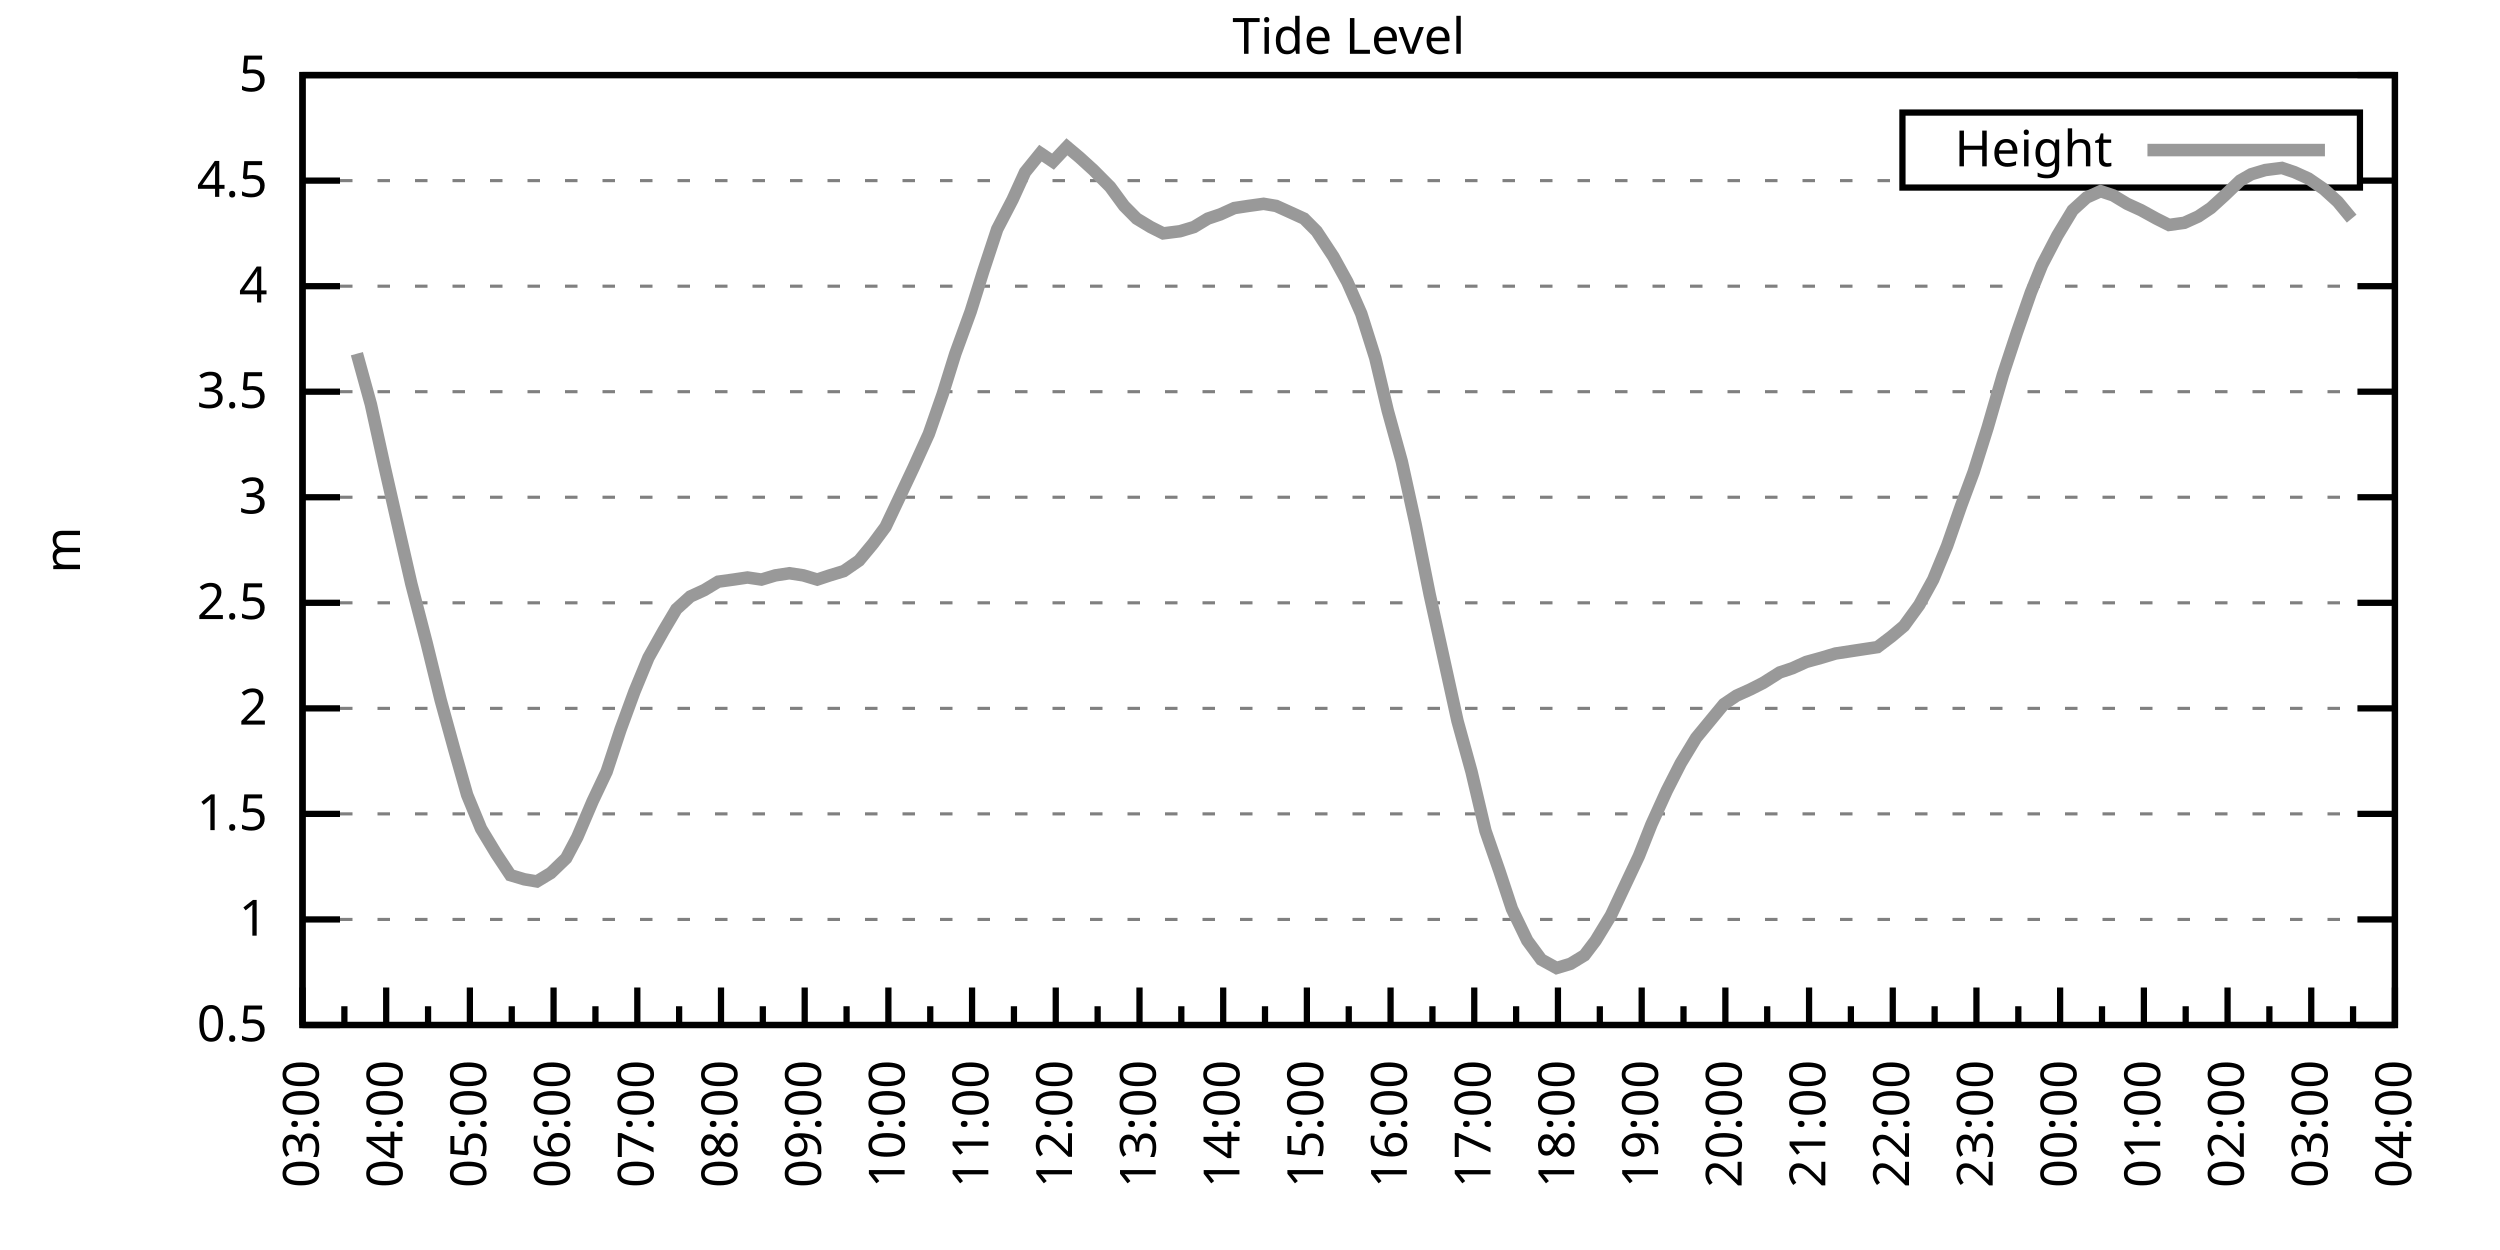
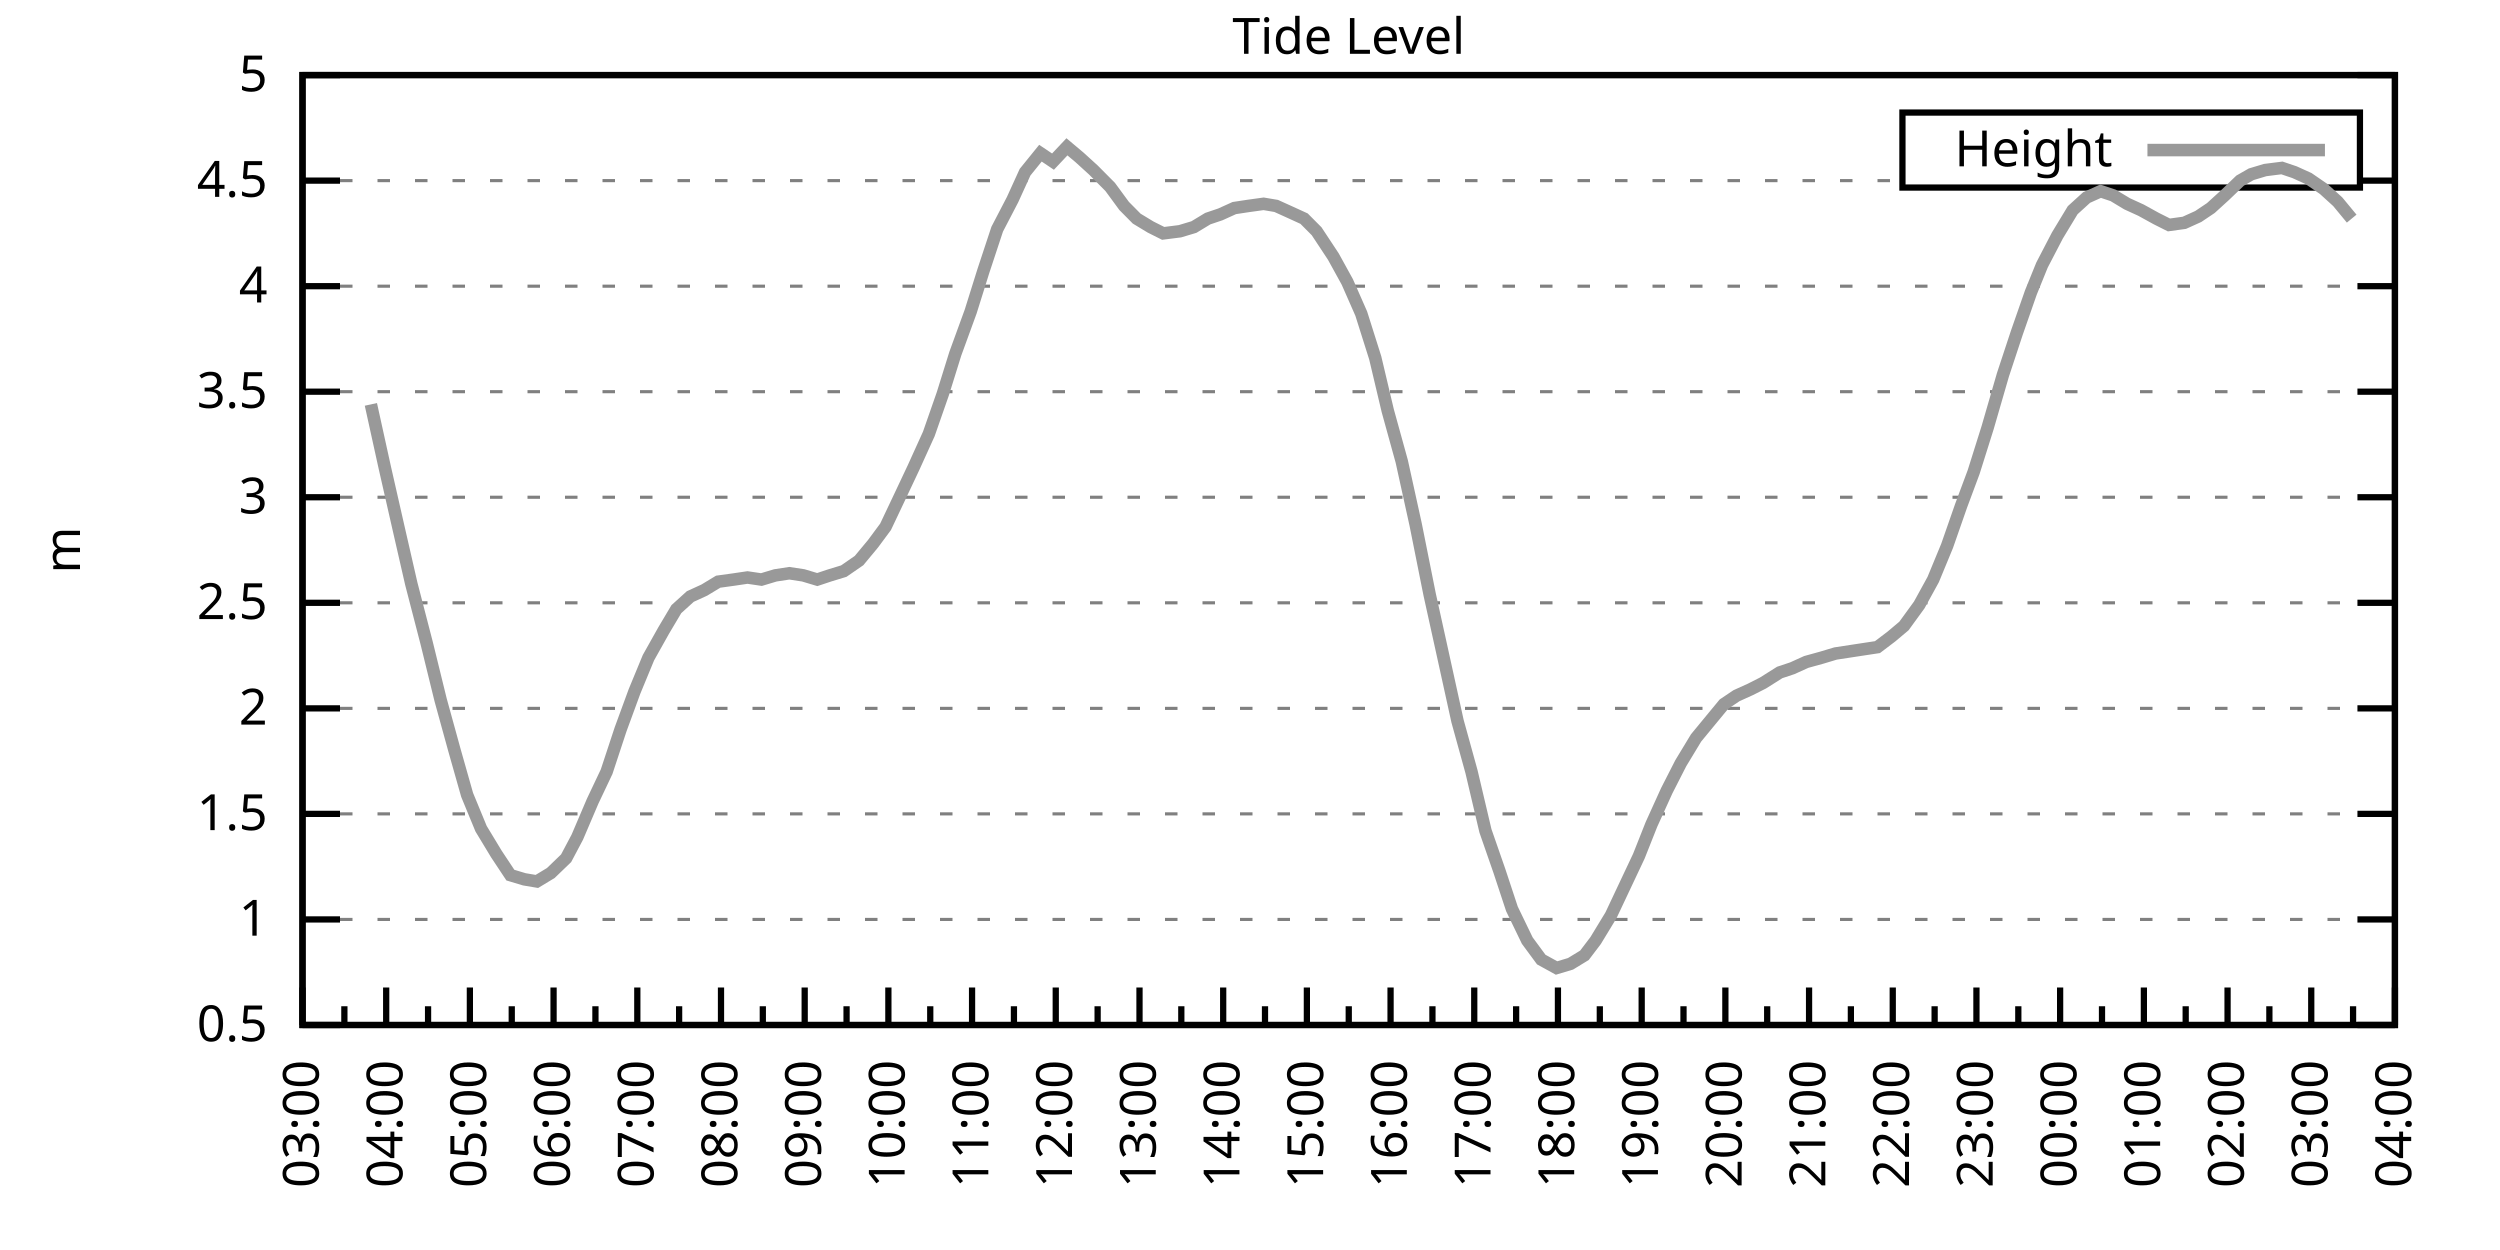
<svg xmlns="http://www.w3.org/2000/svg" xmlns:xlink="http://www.w3.org/1999/xlink" width="400" height="200" viewBox="0 0 400 200">
  <g id="gnuplot_canvas">
    <rect x="0" y="0" width="400" height="200" fill="none" />
    <defs>
      <circle id="gpDot" r="0.5" stroke-width="0.5" stroke="currentColor" />
      <path id="gpPt0" stroke-width="0.333" stroke="currentColor" d="M-1,0 h2 M0,-1 v2" />
      <path id="gpPt1" stroke-width="0.333" stroke="currentColor" d="M-1,-1 L1,1 M1,-1 L-1,1" />
      <path id="gpPt2" stroke-width="0.333" stroke="currentColor" d="M-1,0 L1,0 M0,-1 L0,1 M-1,-1 L1,1 M-1,1 L1,-1" />
      <rect id="gpPt3" stroke-width="0.333" stroke="currentColor" x="-1" y="-1" width="2" height="2" />
      <rect id="gpPt4" stroke-width="0.333" stroke="currentColor" fill="currentColor" x="-1" y="-1" width="2" height="2" />
      <circle id="gpPt5" stroke-width="0.333" stroke="currentColor" cx="0" cy="0" r="1" />
      <use xlink:href="#gpPt5" id="gpPt6" fill="currentColor" stroke="none" />
      <path id="gpPt7" stroke-width="0.333" stroke="currentColor" d="M0,-1.33 L-1.33,0.67 L1.33,0.67 z" />
      <use xlink:href="#gpPt7" id="gpPt8" fill="currentColor" stroke="none" />
      <use xlink:href="#gpPt7" id="gpPt9" stroke="currentColor" transform="rotate(180)" />
      <use xlink:href="#gpPt9" id="gpPt10" fill="currentColor" stroke="none" />
      <use xlink:href="#gpPt3" id="gpPt11" stroke="currentColor" transform="rotate(45)" />
      <use xlink:href="#gpPt11" id="gpPt12" fill="currentColor" stroke="none" />
      <path id="gpPt13" stroke-width="0.333" stroke="currentColor" d="M0,1.330 L1.265,0.411 L0.782,-1.067 L-0.782,-1.076 L-1.265,0.411 z" />
      <use xlink:href="#gpPt13" id="gpPt14" fill="currentColor" stroke="none" />
      <filter id="textbox" filterUnits="objectBoundingBox" x="0" y="0" height="1" width="1">
        <feFlood flood-color="white" flood-opacity="1" result="bgnd" />
        <feComposite in="SourceGraphic" in2="bgnd" operator="atop" />
      </filter>
      <filter id="greybox" filterUnits="objectBoundingBox" x="0" y="0" height="1" width="1">
        <feFlood flood-color="lightgrey" flood-opacity="1" result="grey" />
        <feComposite in="SourceGraphic" in2="grey" operator="atop" />
      </filter>
    </defs>
    <g fill="none" color="white" stroke="currentColor" stroke-width="1.00" stroke-linecap="butt" stroke-linejoin="miter">
</g>
    <g fill="none" color="black" stroke="currentColor" stroke-width="1.00" stroke-linecap="butt" stroke-linejoin="miter">
      <g stroke="none" shape-rendering="crispEdges">
        <polygon fill="rgb(255, 255, 255)" points="48.40,164.00 383.18,164.00 383.18,12.02 48.40,12.02 " />
      </g>
    </g>
    <g fill="none" color="black" stroke="currentColor" stroke-width="1.00" stroke-linecap="butt" stroke-linejoin="miter">
</g>
    <g fill="none" color="black" stroke="black" stroke-width="0.50" stroke-linecap="butt" stroke-linejoin="miter">
</g>
    <g fill="none" color="gray" stroke="currentColor" stroke-width="0.50" stroke-linecap="butt" stroke-linejoin="miter">
      <path stroke="gray" stroke-dasharray="2,4" class="gridline" d="M48.40,164.00 L383.19,164.00  " />
    </g>
    <g fill="none" color="gray" stroke="gray" stroke-width="1.00" stroke-linecap="butt" stroke-linejoin="miter">
</g>
    <g fill="none" color="black" stroke="currentColor" stroke-width="1.00" stroke-linecap="butt" stroke-linejoin="miter">
      <path stroke="black" d="M48.40,164.00 L54.40,164.00 M383.19,164.00 L377.19,164.00  " />
      <g transform="translate(42.80,166.60)" stroke="none" fill="black" font-family="Sans" font-size="8.00" text-anchor="end">
        <text>
          <tspan font-family="Sans"> 0.5</tspan>
        </text>
      </g>
    </g>
    <g fill="none" color="black" stroke="currentColor" stroke-width="1.00" stroke-linecap="butt" stroke-linejoin="miter">
</g>
    <g fill="none" color="black" stroke="black" stroke-width="0.50" stroke-linecap="butt" stroke-linejoin="miter">
</g>
    <g fill="none" color="gray" stroke="currentColor" stroke-width="0.50" stroke-linecap="butt" stroke-linejoin="miter">
      <path stroke="gray" stroke-dasharray="2,4" class="gridline" d="M48.40,147.11 L383.19,147.11  " />
    </g>
    <g fill="none" color="gray" stroke="gray" stroke-width="1.00" stroke-linecap="butt" stroke-linejoin="miter">
</g>
    <g fill="none" color="black" stroke="currentColor" stroke-width="1.00" stroke-linecap="butt" stroke-linejoin="miter">
      <path stroke="black" d="M48.40,147.11 L54.40,147.11 M383.19,147.11 L377.19,147.11  " />
      <g transform="translate(42.80,149.71)" stroke="none" fill="black" font-family="Sans" font-size="8.00" text-anchor="end">
        <text>
          <tspan font-family="Sans"> 1</tspan>
        </text>
      </g>
    </g>
    <g fill="none" color="black" stroke="currentColor" stroke-width="1.00" stroke-linecap="butt" stroke-linejoin="miter">
</g>
    <g fill="none" color="black" stroke="black" stroke-width="0.50" stroke-linecap="butt" stroke-linejoin="miter">
</g>
    <g fill="none" color="gray" stroke="currentColor" stroke-width="0.50" stroke-linecap="butt" stroke-linejoin="miter">
      <path stroke="gray" stroke-dasharray="2,4" class="gridline" d="M48.40,130.22 L383.19,130.22  " />
    </g>
    <g fill="none" color="gray" stroke="gray" stroke-width="1.00" stroke-linecap="butt" stroke-linejoin="miter">
</g>
    <g fill="none" color="black" stroke="currentColor" stroke-width="1.00" stroke-linecap="butt" stroke-linejoin="miter">
      <path stroke="black" d="M48.40,130.22 L54.40,130.22 M383.19,130.22 L377.19,130.22  " />
      <g transform="translate(42.80,132.82)" stroke="none" fill="black" font-family="Sans" font-size="8.00" text-anchor="end">
        <text>
          <tspan font-family="Sans"> 1.5</tspan>
        </text>
      </g>
    </g>
    <g fill="none" color="black" stroke="currentColor" stroke-width="1.00" stroke-linecap="butt" stroke-linejoin="miter">
</g>
    <g fill="none" color="black" stroke="black" stroke-width="0.50" stroke-linecap="butt" stroke-linejoin="miter">
</g>
    <g fill="none" color="gray" stroke="currentColor" stroke-width="0.50" stroke-linecap="butt" stroke-linejoin="miter">
      <path stroke="gray" stroke-dasharray="2,4" class="gridline" d="M48.40,113.34 L383.19,113.34  " />
    </g>
    <g fill="none" color="gray" stroke="gray" stroke-width="1.00" stroke-linecap="butt" stroke-linejoin="miter">
</g>
    <g fill="none" color="black" stroke="currentColor" stroke-width="1.00" stroke-linecap="butt" stroke-linejoin="miter">
      <path stroke="black" d="M48.40,113.34 L54.40,113.34 M383.19,113.34 L377.19,113.34  " />
      <g transform="translate(42.80,115.94)" stroke="none" fill="black" font-family="Sans" font-size="8.00" text-anchor="end">
        <text>
          <tspan font-family="Sans"> 2</tspan>
        </text>
      </g>
    </g>
    <g fill="none" color="black" stroke="currentColor" stroke-width="1.00" stroke-linecap="butt" stroke-linejoin="miter">
</g>
    <g fill="none" color="black" stroke="black" stroke-width="0.50" stroke-linecap="butt" stroke-linejoin="miter">
</g>
    <g fill="none" color="gray" stroke="currentColor" stroke-width="0.50" stroke-linecap="butt" stroke-linejoin="miter">
      <path stroke="gray" stroke-dasharray="2,4" class="gridline" d="M48.40,96.45 L383.19,96.45  " />
    </g>
    <g fill="none" color="gray" stroke="gray" stroke-width="1.00" stroke-linecap="butt" stroke-linejoin="miter">
</g>
    <g fill="none" color="black" stroke="currentColor" stroke-width="1.00" stroke-linecap="butt" stroke-linejoin="miter">
      <path stroke="black" d="M48.40,96.45 L54.40,96.45 M383.19,96.45 L377.19,96.45  " />
      <g transform="translate(42.80,99.05)" stroke="none" fill="black" font-family="Sans" font-size="8.00" text-anchor="end">
        <text>
          <tspan font-family="Sans"> 2.5</tspan>
        </text>
      </g>
    </g>
    <g fill="none" color="black" stroke="currentColor" stroke-width="1.00" stroke-linecap="butt" stroke-linejoin="miter">
</g>
    <g fill="none" color="black" stroke="black" stroke-width="0.50" stroke-linecap="butt" stroke-linejoin="miter">
</g>
    <g fill="none" color="gray" stroke="currentColor" stroke-width="0.50" stroke-linecap="butt" stroke-linejoin="miter">
      <path stroke="gray" stroke-dasharray="2,4" class="gridline" d="M48.40,79.56 L383.19,79.56  " />
    </g>
    <g fill="none" color="gray" stroke="gray" stroke-width="1.00" stroke-linecap="butt" stroke-linejoin="miter">
</g>
    <g fill="none" color="black" stroke="currentColor" stroke-width="1.00" stroke-linecap="butt" stroke-linejoin="miter">
      <path stroke="black" d="M48.40,79.56 L54.40,79.56 M383.19,79.56 L377.19,79.56  " />
      <g transform="translate(42.80,82.16)" stroke="none" fill="black" font-family="Sans" font-size="8.00" text-anchor="end">
        <text>
          <tspan font-family="Sans"> 3</tspan>
        </text>
      </g>
    </g>
    <g fill="none" color="black" stroke="currentColor" stroke-width="1.00" stroke-linecap="butt" stroke-linejoin="miter">
</g>
    <g fill="none" color="black" stroke="black" stroke-width="0.50" stroke-linecap="butt" stroke-linejoin="miter">
</g>
    <g fill="none" color="gray" stroke="currentColor" stroke-width="0.50" stroke-linecap="butt" stroke-linejoin="miter">
      <path stroke="gray" stroke-dasharray="2,4" class="gridline" d="M48.40,62.67 L383.19,62.67  " />
    </g>
    <g fill="none" color="gray" stroke="gray" stroke-width="1.00" stroke-linecap="butt" stroke-linejoin="miter">
</g>
    <g fill="none" color="black" stroke="currentColor" stroke-width="1.00" stroke-linecap="butt" stroke-linejoin="miter">
      <path stroke="black" d="M48.40,62.67 L54.40,62.67 M383.19,62.67 L377.19,62.67  " />
      <g transform="translate(42.80,65.27)" stroke="none" fill="black" font-family="Sans" font-size="8.00" text-anchor="end">
        <text>
          <tspan font-family="Sans"> 3.5</tspan>
        </text>
      </g>
    </g>
    <g fill="none" color="black" stroke="currentColor" stroke-width="1.00" stroke-linecap="butt" stroke-linejoin="miter">
</g>
    <g fill="none" color="black" stroke="black" stroke-width="0.50" stroke-linecap="butt" stroke-linejoin="miter">
</g>
    <g fill="none" color="gray" stroke="currentColor" stroke-width="0.50" stroke-linecap="butt" stroke-linejoin="miter">
      <path stroke="gray" stroke-dasharray="2,4" class="gridline" d="M48.40,45.79 L383.19,45.79  " />
    </g>
    <g fill="none" color="gray" stroke="gray" stroke-width="1.00" stroke-linecap="butt" stroke-linejoin="miter">
</g>
    <g fill="none" color="black" stroke="currentColor" stroke-width="1.00" stroke-linecap="butt" stroke-linejoin="miter">
      <path stroke="black" d="M48.40,45.79 L54.40,45.79 M383.19,45.79 L377.19,45.79  " />
      <g transform="translate(42.80,48.39)" stroke="none" fill="black" font-family="Sans" font-size="8.00" text-anchor="end">
        <text>
          <tspan font-family="Sans"> 4</tspan>
        </text>
      </g>
    </g>
    <g fill="none" color="black" stroke="currentColor" stroke-width="1.00" stroke-linecap="butt" stroke-linejoin="miter">
</g>
    <g fill="none" color="black" stroke="black" stroke-width="0.50" stroke-linecap="butt" stroke-linejoin="miter">
</g>
    <g fill="none" color="gray" stroke="currentColor" stroke-width="0.50" stroke-linecap="butt" stroke-linejoin="miter">
      <path stroke="gray" stroke-dasharray="2,4" class="gridline" d="M48.40,28.90 L304.39,28.90 M377.59,28.90 L383.19,28.90  " />
    </g>
    <g fill="none" color="gray" stroke="gray" stroke-width="1.00" stroke-linecap="butt" stroke-linejoin="miter">
</g>
    <g fill="none" color="black" stroke="currentColor" stroke-width="1.00" stroke-linecap="butt" stroke-linejoin="miter">
      <path stroke="black" d="M48.40,28.90 L54.40,28.90 M383.19,28.90 L377.19,28.90  " />
      <g transform="translate(42.80,31.50)" stroke="none" fill="black" font-family="Sans" font-size="8.00" text-anchor="end">
        <text>
          <tspan font-family="Sans"> 4.5</tspan>
        </text>
      </g>
    </g>
    <g fill="none" color="black" stroke="currentColor" stroke-width="1.00" stroke-linecap="butt" stroke-linejoin="miter">
</g>
    <g fill="none" color="black" stroke="black" stroke-width="0.50" stroke-linecap="butt" stroke-linejoin="miter">
</g>
    <g fill="none" color="gray" stroke="currentColor" stroke-width="0.50" stroke-linecap="butt" stroke-linejoin="miter">
      <path stroke="gray" stroke-dasharray="2,4" class="gridline" d="M48.40,12.01 L383.19,12.01  " />
    </g>
    <g fill="none" color="gray" stroke="gray" stroke-width="1.00" stroke-linecap="butt" stroke-linejoin="miter">
</g>
    <g fill="none" color="black" stroke="currentColor" stroke-width="1.00" stroke-linecap="butt" stroke-linejoin="miter">
      <path stroke="black" d="M48.40,12.01 L54.40,12.01 M383.19,12.01 L377.19,12.01  " />
      <g transform="translate(42.80,14.61)" stroke="none" fill="black" font-family="Sans" font-size="8.00" text-anchor="end">
        <text>
          <tspan font-family="Sans"> 5</tspan>
        </text>
      </g>
    </g>
    <g fill="none" color="black" stroke="currentColor" stroke-width="1.00" stroke-linecap="butt" stroke-linejoin="miter">
      <path stroke="black" d="M48.40,164.00 L48.40,158.00  " />
      <g transform="translate(51.00,169.60) rotate(270)" stroke="none" fill="black" font-family="Sans" font-size="8.00" text-anchor="end">
        <text>
          <tspan font-family="Sans">03:00</tspan>
        </text>
      </g>
    </g>
    <g fill="none" color="black" stroke="currentColor" stroke-width="1.00" stroke-linecap="butt" stroke-linejoin="miter">
      <path stroke="black" d="M55.10,164.00 L55.10,161.00 M61.79,164.00 L61.79,158.00  " />
      <g transform="translate(64.39,169.60) rotate(270)" stroke="none" fill="black" font-family="Sans" font-size="8.00" text-anchor="end">
        <text>
          <tspan font-family="Sans">04:00</tspan>
        </text>
      </g>
    </g>
    <g fill="none" color="black" stroke="currentColor" stroke-width="1.00" stroke-linecap="butt" stroke-linejoin="miter">
      <path stroke="black" d="M68.49,164.00 L68.49,161.00 M75.18,164.00 L75.18,158.00  " />
      <g transform="translate(77.78,169.60) rotate(270)" stroke="none" fill="black" font-family="Sans" font-size="8.00" text-anchor="end">
        <text>
          <tspan font-family="Sans">05:00</tspan>
        </text>
      </g>
    </g>
    <g fill="none" color="black" stroke="currentColor" stroke-width="1.00" stroke-linecap="butt" stroke-linejoin="miter">
      <path stroke="black" d="M81.88,164.00 L81.88,161.00 M88.57,164.00 L88.57,158.00  " />
      <g transform="translate(91.17,169.60) rotate(270)" stroke="none" fill="black" font-family="Sans" font-size="8.00" text-anchor="end">
        <text>
          <tspan font-family="Sans">06:00</tspan>
        </text>
      </g>
    </g>
    <g fill="none" color="black" stroke="currentColor" stroke-width="1.00" stroke-linecap="butt" stroke-linejoin="miter">
      <path stroke="black" d="M95.27,164.00 L95.27,161.00 M101.97,164.00 L101.97,158.00  " />
      <g transform="translate(104.57,169.60) rotate(270)" stroke="none" fill="black" font-family="Sans" font-size="8.00" text-anchor="end">
        <text>
          <tspan font-family="Sans">07:00</tspan>
        </text>
      </g>
    </g>
    <g fill="none" color="black" stroke="currentColor" stroke-width="1.00" stroke-linecap="butt" stroke-linejoin="miter">
      <path stroke="black" d="M108.66,164.00 L108.66,161.00 M115.36,164.00 L115.36,158.00  " />
      <g transform="translate(117.96,169.60) rotate(270)" stroke="none" fill="black" font-family="Sans" font-size="8.00" text-anchor="end">
        <text>
          <tspan font-family="Sans">08:00</tspan>
        </text>
      </g>
    </g>
    <g fill="none" color="black" stroke="currentColor" stroke-width="1.00" stroke-linecap="butt" stroke-linejoin="miter">
      <path stroke="black" d="M122.05,164.00 L122.05,161.00 M128.75,164.00 L128.75,158.00  " />
      <g transform="translate(131.35,169.60) rotate(270)" stroke="none" fill="black" font-family="Sans" font-size="8.00" text-anchor="end">
        <text>
          <tspan font-family="Sans">09:00</tspan>
        </text>
      </g>
    </g>
    <g fill="none" color="black" stroke="currentColor" stroke-width="1.00" stroke-linecap="butt" stroke-linejoin="miter">
      <path stroke="black" d="M135.45,164.00 L135.45,161.00 M142.14,164.00 L142.14,158.00  " />
      <g transform="translate(144.74,169.60) rotate(270)" stroke="none" fill="black" font-family="Sans" font-size="8.00" text-anchor="end">
        <text>
          <tspan font-family="Sans">10:00</tspan>
        </text>
      </g>
    </g>
    <g fill="none" color="black" stroke="currentColor" stroke-width="1.00" stroke-linecap="butt" stroke-linejoin="miter">
      <path stroke="black" d="M148.84,164.00 L148.84,161.00 M155.53,164.00 L155.53,158.00  " />
      <g transform="translate(158.13,169.60) rotate(270)" stroke="none" fill="black" font-family="Sans" font-size="8.00" text-anchor="end">
        <text>
          <tspan font-family="Sans">11:00</tspan>
        </text>
      </g>
    </g>
    <g fill="none" color="black" stroke="currentColor" stroke-width="1.00" stroke-linecap="butt" stroke-linejoin="miter">
      <path stroke="black" d="M162.23,164.00 L162.23,161.00 M168.92,164.00 L168.92,158.00  " />
      <g transform="translate(171.52,169.60) rotate(270)" stroke="none" fill="black" font-family="Sans" font-size="8.00" text-anchor="end">
        <text>
          <tspan font-family="Sans">12:00</tspan>
        </text>
      </g>
    </g>
    <g fill="none" color="black" stroke="currentColor" stroke-width="1.00" stroke-linecap="butt" stroke-linejoin="miter">
      <path stroke="black" d="M175.62,164.00 L175.62,161.00 M182.32,164.00 L182.32,158.00  " />
      <g transform="translate(184.92,169.60) rotate(270)" stroke="none" fill="black" font-family="Sans" font-size="8.00" text-anchor="end">
        <text>
          <tspan font-family="Sans">13:00</tspan>
        </text>
      </g>
    </g>
    <g fill="none" color="black" stroke="currentColor" stroke-width="1.00" stroke-linecap="butt" stroke-linejoin="miter">
      <path stroke="black" d="M189.01,164.00 L189.01,161.00 M195.71,164.00 L195.71,158.00  " />
      <g transform="translate(198.31,169.60) rotate(270)" stroke="none" fill="black" font-family="Sans" font-size="8.00" text-anchor="end">
        <text>
          <tspan font-family="Sans">14:00</tspan>
        </text>
      </g>
    </g>
    <g fill="none" color="black" stroke="currentColor" stroke-width="1.00" stroke-linecap="butt" stroke-linejoin="miter">
      <path stroke="black" d="M202.40,164.00 L202.40,161.00 M209.10,164.00 L209.10,158.00  " />
      <g transform="translate(211.70,169.60) rotate(270)" stroke="none" fill="black" font-family="Sans" font-size="8.00" text-anchor="end">
        <text>
          <tspan font-family="Sans">15:00</tspan>
        </text>
      </g>
    </g>
    <g fill="none" color="black" stroke="currentColor" stroke-width="1.00" stroke-linecap="butt" stroke-linejoin="miter">
      <path stroke="black" d="M215.80,164.00 L215.80,161.00 M222.49,164.00 L222.49,158.00  " />
      <g transform="translate(225.09,169.60) rotate(270)" stroke="none" fill="black" font-family="Sans" font-size="8.00" text-anchor="end">
        <text>
          <tspan font-family="Sans">16:00</tspan>
        </text>
      </g>
    </g>
    <g fill="none" color="black" stroke="currentColor" stroke-width="1.00" stroke-linecap="butt" stroke-linejoin="miter">
      <path stroke="black" d="M229.19,164.00 L229.19,161.00 M235.88,164.00 L235.88,158.00  " />
      <g transform="translate(238.48,169.60) rotate(270)" stroke="none" fill="black" font-family="Sans" font-size="8.00" text-anchor="end">
        <text>
          <tspan font-family="Sans">17:00</tspan>
        </text>
      </g>
    </g>
    <g fill="none" color="black" stroke="currentColor" stroke-width="1.00" stroke-linecap="butt" stroke-linejoin="miter">
      <path stroke="black" d="M242.58,164.00 L242.58,161.00 M249.27,164.00 L249.27,158.00  " />
      <g transform="translate(251.87,169.60) rotate(270)" stroke="none" fill="black" font-family="Sans" font-size="8.00" text-anchor="end">
        <text>
          <tspan font-family="Sans">18:00</tspan>
        </text>
      </g>
    </g>
    <g fill="none" color="black" stroke="currentColor" stroke-width="1.00" stroke-linecap="butt" stroke-linejoin="miter">
      <path stroke="black" d="M255.97,164.00 L255.97,161.00 M262.67,164.00 L262.67,158.00  " />
      <g transform="translate(265.27,169.60) rotate(270)" stroke="none" fill="black" font-family="Sans" font-size="8.00" text-anchor="end">
        <text>
          <tspan font-family="Sans">19:00</tspan>
        </text>
      </g>
    </g>
    <g fill="none" color="black" stroke="currentColor" stroke-width="1.00" stroke-linecap="butt" stroke-linejoin="miter">
      <path stroke="black" d="M269.36,164.00 L269.36,161.00 M276.06,164.00 L276.06,158.00  " />
      <g transform="translate(278.66,169.60) rotate(270)" stroke="none" fill="black" font-family="Sans" font-size="8.00" text-anchor="end">
        <text>
          <tspan font-family="Sans">20:00</tspan>
        </text>
      </g>
    </g>
    <g fill="none" color="black" stroke="currentColor" stroke-width="1.00" stroke-linecap="butt" stroke-linejoin="miter">
      <path stroke="black" d="M282.75,164.00 L282.75,161.00 M289.45,164.00 L289.45,158.00  " />
      <g transform="translate(292.05,169.60) rotate(270)" stroke="none" fill="black" font-family="Sans" font-size="8.00" text-anchor="end">
        <text>
          <tspan font-family="Sans">21:00</tspan>
        </text>
      </g>
    </g>
    <g fill="none" color="black" stroke="currentColor" stroke-width="1.00" stroke-linecap="butt" stroke-linejoin="miter">
      <path stroke="black" d="M296.14,164.00 L296.14,161.00 M302.84,164.00 L302.84,158.00  " />
      <g transform="translate(305.44,169.60) rotate(270)" stroke="none" fill="black" font-family="Sans" font-size="8.00" text-anchor="end">
        <text>
          <tspan font-family="Sans">22:00</tspan>
        </text>
      </g>
    </g>
    <g fill="none" color="black" stroke="currentColor" stroke-width="1.00" stroke-linecap="butt" stroke-linejoin="miter">
      <path stroke="black" d="M309.54,164.00 L309.54,161.00 M316.23,164.00 L316.23,158.00  " />
      <g transform="translate(318.83,169.60) rotate(270)" stroke="none" fill="black" font-family="Sans" font-size="8.00" text-anchor="end">
        <text>
          <tspan font-family="Sans">23:00</tspan>
        </text>
      </g>
    </g>
    <g fill="none" color="black" stroke="currentColor" stroke-width="1.00" stroke-linecap="butt" stroke-linejoin="miter">
      <path stroke="black" d="M322.93,164.00 L322.93,161.00 M329.62,164.00 L329.62,158.00  " />
      <g transform="translate(332.22,169.60) rotate(270)" stroke="none" fill="black" font-family="Sans" font-size="8.00" text-anchor="end">
        <text>
          <tspan font-family="Sans">00:00</tspan>
        </text>
      </g>
    </g>
    <g fill="none" color="black" stroke="currentColor" stroke-width="1.00" stroke-linecap="butt" stroke-linejoin="miter">
      <path stroke="black" d="M336.32,164.00 L336.32,161.00 M343.02,164.00 L343.02,158.00  " />
      <g transform="translate(345.62,169.60) rotate(270)" stroke="none" fill="black" font-family="Sans" font-size="8.00" text-anchor="end">
        <text>
          <tspan font-family="Sans">01:00</tspan>
        </text>
      </g>
    </g>
    <g fill="none" color="black" stroke="currentColor" stroke-width="1.00" stroke-linecap="butt" stroke-linejoin="miter">
      <path stroke="black" d="M349.71,164.00 L349.71,161.00 M356.41,164.00 L356.41,158.00  " />
      <g transform="translate(359.01,169.60) rotate(270)" stroke="none" fill="black" font-family="Sans" font-size="8.00" text-anchor="end">
        <text>
          <tspan font-family="Sans">02:00</tspan>
        </text>
      </g>
    </g>
    <g fill="none" color="black" stroke="currentColor" stroke-width="1.00" stroke-linecap="butt" stroke-linejoin="miter">
      <path stroke="black" d="M363.10,164.00 L363.10,161.00 M369.80,164.00 L369.80,158.00  " />
      <g transform="translate(372.40,169.60) rotate(270)" stroke="none" fill="black" font-family="Sans" font-size="8.00" text-anchor="end">
        <text>
          <tspan font-family="Sans">03:00</tspan>
        </text>
      </g>
    </g>
    <g fill="none" color="black" stroke="currentColor" stroke-width="1.00" stroke-linecap="butt" stroke-linejoin="miter">
      <path stroke="black" d="M376.49,164.00 L376.49,161.00 M383.19,164.00 L383.19,158.00  " />
      <g transform="translate(385.79,169.60) rotate(270)" stroke="none" fill="black" font-family="Sans" font-size="8.00" text-anchor="end">
        <text>
          <tspan font-family="Sans">04:00</tspan>
        </text>
      </g>
    </g>
    <g fill="none" color="black" stroke="currentColor" stroke-width="1.00" stroke-linecap="butt" stroke-linejoin="miter">
</g>
    <g fill="none" color="black" stroke="currentColor" stroke-width="1.00" stroke-linecap="butt" stroke-linejoin="miter">
      <path stroke="black" d="M48.40,12.01 L48.40,164.00 L383.19,164.00 L383.19,12.01 L48.40,12.01 Z  " />
    </g>
    <g fill="none" color="black" stroke="currentColor" stroke-width="1.00" stroke-linecap="butt" stroke-linejoin="miter">
      <g transform="translate(12.80,88.01) rotate(270)" stroke="none" fill="black" font-family="Sans" font-size="8.00" text-anchor="middle">
        <text>
          <tspan font-family="Sans">m</tspan>
        </text>
      </g>
    </g>
    <g fill="none" color="black" stroke="currentColor" stroke-width="1.00" stroke-linecap="butt" stroke-linejoin="miter">
</g>
    <g fill="none" color="black" stroke="currentColor" stroke-width="1.00" stroke-linecap="butt" stroke-linejoin="miter">
      <path stroke="black" d="M304.39,30.01 L304.39,18.01 L377.59,18.01 L377.59,30.01 L304.39,30.01 Z  " />
    </g>
    <g id="Tide_level_plot_1">
      <g fill="none" color="white" stroke="black" stroke-width="2.00" stroke-linecap="butt" stroke-linejoin="miter">
</g>
      <g fill="none" color="black" stroke="currentColor" stroke-width="2.00" stroke-linecap="butt" stroke-linejoin="miter">
        <g transform="translate(337.99,26.61)" stroke="none" fill="black" font-family="Sans" font-size="8.00" text-anchor="end">
          <text>
            <tspan font-family="Sans">Height</tspan>
          </text>
        </g>
      </g>
      <g fill="none" color="black" stroke="currentColor" stroke-width="2.00" stroke-linecap="butt" stroke-linejoin="miter">
-         <path stroke="rgb(153, 153, 153)" d="M343.59,24.01 L371.99,24.01 M57.10,56.59 L59.34,64.70 L61.57,74.83 L63.80,84.63 L65.81,93.41 L68.26,102.87   L70.50,111.99 L72.73,120.09 L74.74,127.18 L76.97,132.59 L79.42,136.64 L81.66,140.02 L83.89,140.69 L85.90,141.03   L88.13,139.68 L90.58,137.32 L92.37,133.94 L94.82,128.20 L97.06,123.47 L99.29,116.71 L101.52,110.63 L103.75,105.23   L106.21,100.84 L108.22,97.46 L110.45,95.44 L112.68,94.42 L114.91,93.07 L117.37,92.73 L119.60,92.40 L121.83,92.73   L124.06,92.06 L126.29,91.72 L128.53,92.06 L130.76,92.73 L132.77,92.06 L135.00,91.38 L137.45,89.69 L139.69,86.99   L141.69,84.29 L143.93,79.56 L146.16,74.83 L148.61,69.43 L150.85,63.01 L152.85,56.59 L155.31,49.84 L157.32,43.42   L159.55,36.67 L162.01,31.94 L164.01,27.55 L166.47,24.51 L168.48,25.86 L170.71,23.49 L172.72,25.18 L174.95,27.21   L177.63,29.91 L179.86,32.95 L181.87,34.98 L184.10,36.33 L186.11,37.34 L188.79,37.00 L191.02,36.33 L193.25,34.98   L195.26,34.30 L197.49,33.29 L199.73,32.95 L202.18,32.61 L204.19,32.95 L206.42,33.96 L208.65,34.98 L210.66,37.00   L213.34,41.06 L215.57,45.11 L217.80,50.18 L220.04,57.27 L222.04,65.71 L224.28,73.82 L226.51,83.95 L228.74,95.10   L230.75,104.22 L233.20,115.36 L235.44,123.47 L237.67,132.93 L239.90,139.34 L241.91,145.42 L244.36,150.49 L246.60,153.53   L249.05,154.88 L251.28,154.21 L253.51,152.85 L255.30,150.49 L257.76,146.44 L259.99,141.71 L262.22,136.98 L264.23,131.91   L266.68,126.51 L268.92,122.12 L271.37,118.07 L273.60,115.36 L275.83,112.66 L277.84,111.31 L280.07,110.30 L282.08,109.28   L284.76,107.59 L286.77,106.92 L289.00,105.91 L291.46,105.23 L293.69,104.56 L295.92,104.22 L298.15,103.88 L300.39,103.54   L302.62,101.85 L304.63,100.16 L307.08,96.79 L309.31,92.73 L311.54,87.33 L313.78,80.91 L315.79,75.51 L318.02,68.42   L320.47,59.97 L322.70,53.22 L324.94,46.80 L326.72,42.41 L329.18,37.68 L331.63,33.63 L333.86,31.60 L336.10,30.59   L338.10,31.26 L340.34,32.61 L342.57,33.63 L345.02,34.98 L347.03,35.99 L349.49,35.65 L351.72,34.64 L353.73,33.29   L355.96,31.26 L358.42,28.90 L360.20,27.88 L362.43,27.21 L365.11,26.87 L367.12,27.55 L369.35,28.56 L371.81,30.25   L374.04,32.28 L376.27,34.98  " />
+         <path stroke="rgb(153, 153, 153)" d="M343.59,24.01 L371.99,24.01 M59.34,64.70 L61.57,74.83 L63.80,84.63 L65.81,93.41 L68.26,102.87 L70.50,111.99   L72.73,120.09 L74.74,127.18 L76.97,132.59 L79.42,136.64 L81.66,140.02 L83.89,140.69 L85.90,141.03 L88.13,139.68   L90.58,137.32 L92.37,133.94 L94.82,128.20 L97.06,123.47 L99.29,116.71 L101.52,110.63 L103.75,105.23 L106.21,100.84   L108.22,97.46 L110.45,95.44 L112.68,94.42 L114.91,93.07 L117.37,92.73 L119.60,92.40 L121.83,92.73 L124.06,92.06   L126.29,91.72 L128.53,92.06 L130.76,92.73 L132.77,92.06 L135.00,91.38 L137.45,89.69 L139.69,86.99 L141.69,84.29   L143.93,79.56 L146.16,74.83 L148.61,69.43 L150.85,63.01 L152.85,56.59 L155.31,49.84 L157.32,43.42 L159.55,36.67   L162.01,31.94 L164.01,27.55 L166.47,24.51 L168.48,25.86 L170.71,23.49 L172.72,25.18 L174.95,27.21 L177.63,29.91   L179.86,32.95 L181.87,34.98 L184.10,36.33 L186.11,37.34 L188.79,37.00 L191.02,36.33 L193.25,34.98 L195.26,34.30   L197.49,33.29 L199.73,32.95 L202.18,32.61 L204.19,32.95 L206.42,33.96 L208.65,34.98 L210.66,37.00 L213.34,41.06   L215.57,45.11 L217.80,50.18 L220.04,57.27 L222.04,65.71 L224.28,73.82 L226.51,83.95 L228.74,95.10 L230.75,104.22   L233.20,115.36 L235.44,123.47 L237.67,132.93 L239.90,139.34 L241.91,145.42 L244.36,150.49 L246.60,153.53 L249.05,154.88   L251.28,154.21 L253.51,152.85 L255.30,150.49 L257.76,146.44 L259.99,141.71 L262.22,136.98 L264.23,131.91 L266.68,126.51   L268.92,122.12 L271.37,118.07 L273.60,115.36 L275.83,112.66 L277.84,111.31 L280.07,110.30 L282.08,109.28 L284.76,107.59   L286.77,106.92 L289.00,105.91 L291.46,105.23 L293.69,104.56 L295.92,104.22 L298.15,103.88 L300.39,103.54 L302.62,101.85   L304.63,100.16 L307.08,96.79 L309.31,92.73 L311.54,87.33 L313.78,80.91 L315.79,75.51 L318.02,68.42 L320.47,59.97   L322.70,53.22 L324.94,46.80 L326.72,42.41 L329.18,37.68 L331.63,33.63 L333.86,31.60 L336.10,30.59 L338.10,31.26   L340.34,32.61 L342.57,33.63 L345.02,34.98 L347.03,35.99 L349.49,35.65 L351.72,34.64 L353.73,33.29 L355.96,31.26   L358.42,28.90 L360.20,27.88 L362.43,27.21 L365.11,26.87 L367.12,27.55 L369.35,28.56 L371.81,30.25 L374.04,32.28   L376.27,34.98  " />
      </g>
    </g>
    <g fill="none" color="black" stroke="currentColor" stroke-width="2.00" stroke-linecap="butt" stroke-linejoin="miter">
</g>
    <g fill="none" color="black" stroke="black" stroke-width="1.00" stroke-linecap="butt" stroke-linejoin="miter">
</g>
    <g fill="none" color="black" stroke="currentColor" stroke-width="1.00" stroke-linecap="butt" stroke-linejoin="miter">
      <path stroke="black" d="M48.40,12.01 L48.40,164.00 L383.19,164.00 L383.19,12.01 L48.40,12.01 Z  " />
    </g>
    <g fill="none" color="black" stroke="currentColor" stroke-width="1.00" stroke-linecap="butt" stroke-linejoin="miter">
      <g transform="translate(215.79,8.61)" stroke="none" fill="black" font-family="Sans" font-size="8.00" text-anchor="middle">
        <text>
          <tspan font-family="Sans">Tide Level</tspan>
        </text>
      </g>
    </g>
    <g fill="none" color="black" stroke="currentColor" stroke-width="1.00" stroke-linecap="butt" stroke-linejoin="miter">
</g>
  </g>
</svg>
